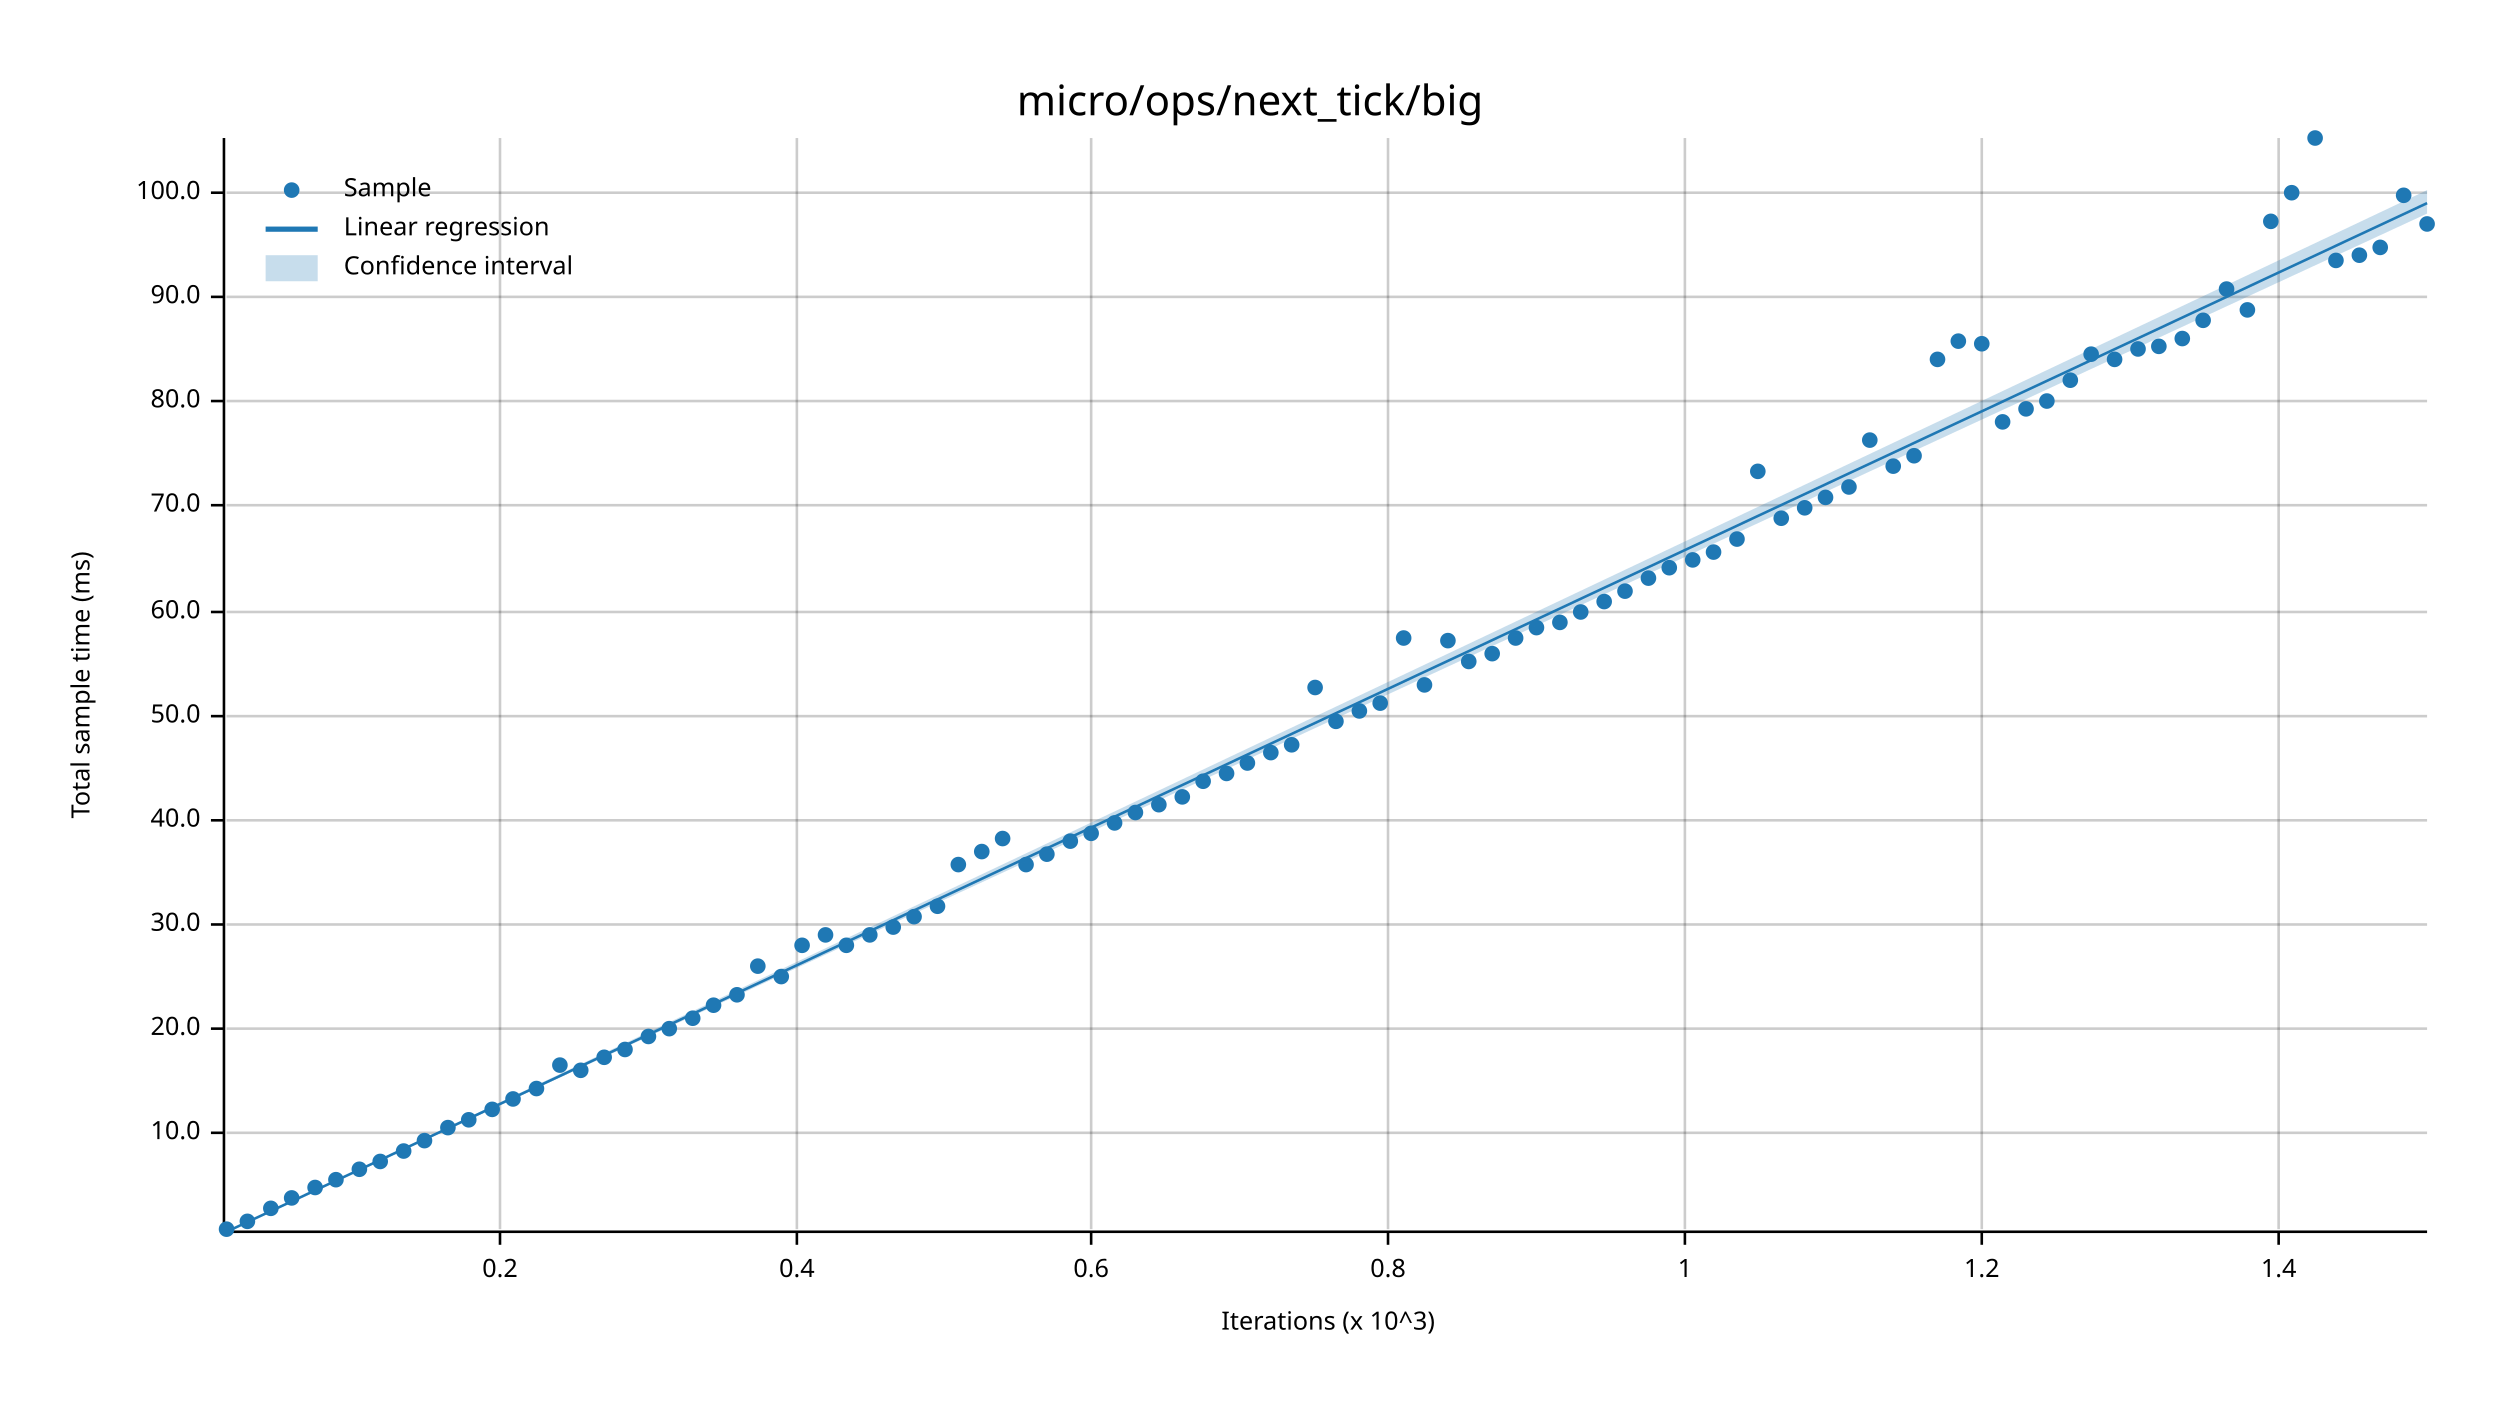
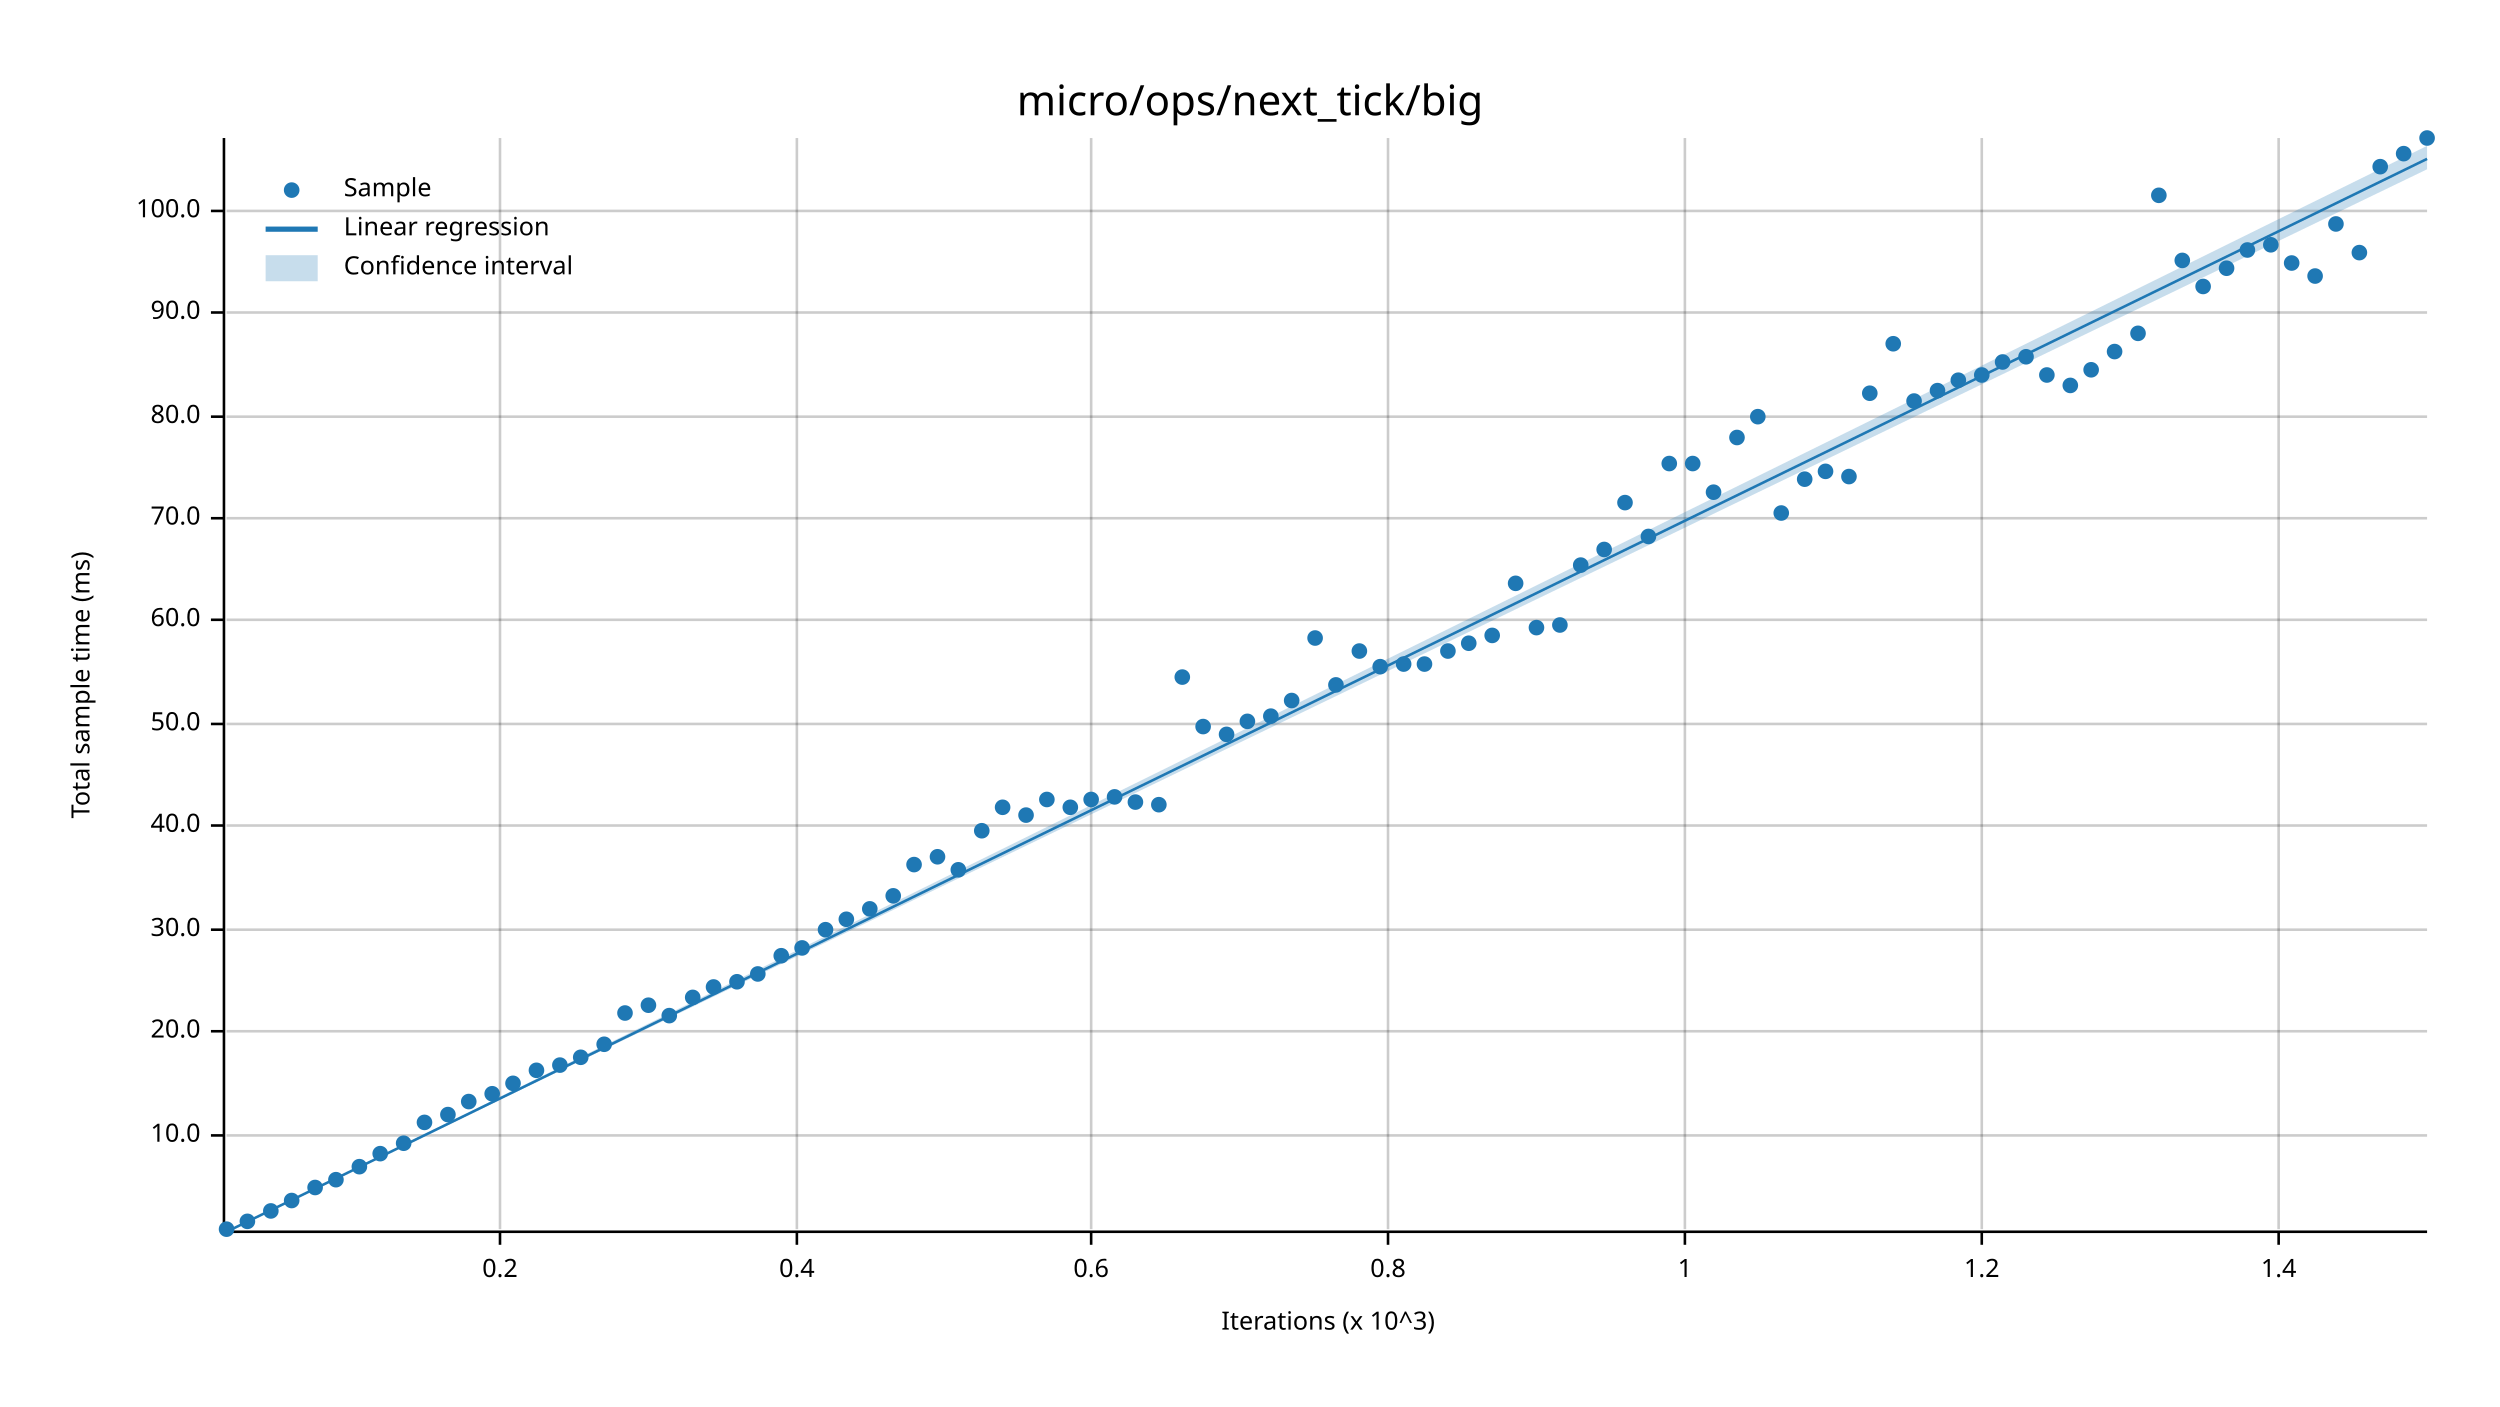
<svg xmlns="http://www.w3.org/2000/svg" width="960" height="540" viewBox="0 0 960 540">
  <text x="480" y="32" dy="0.76em" text-anchor="middle" font-family="sans-serif" font-size="16.129" opacity="1" fill="#000000">
micro/ops/next_tick/big
</text>
  <text x="27" y="263" dy="0.76em" text-anchor="middle" font-family="sans-serif" font-size="9.677" opacity="1" fill="#000000" transform="rotate(270, 27, 263)">
Total sample time (ms)
</text>
  <text x="510" y="513" dy="-0.5ex" text-anchor="middle" font-family="sans-serif" font-size="9.677" opacity="1" fill="#000000">
Iterations (x 10^3)
</text>
  <line opacity="0.2" stroke="#000000" stroke-width="1" x1="192" y1="472" x2="192" y2="53" />
  <line opacity="0.2" stroke="#000000" stroke-width="1" x1="306" y1="472" x2="306" y2="53" />
  <line opacity="0.2" stroke="#000000" stroke-width="1" x1="419" y1="472" x2="419" y2="53" />
  <line opacity="0.2" stroke="#000000" stroke-width="1" x1="533" y1="472" x2="533" y2="53" />
  <line opacity="0.2" stroke="#000000" stroke-width="1" x1="647" y1="472" x2="647" y2="53" />
  <line opacity="0.2" stroke="#000000" stroke-width="1" x1="761" y1="472" x2="761" y2="53" />
  <line opacity="0.2" stroke="#000000" stroke-width="1" x1="875" y1="472" x2="875" y2="53" />
-   <line opacity="0.2" stroke="#000000" stroke-width="1" x1="87" y1="435" x2="932" y2="435" />
-   <line opacity="0.2" stroke="#000000" stroke-width="1" x1="87" y1="395" x2="932" y2="395" />
-   <line opacity="0.2" stroke="#000000" stroke-width="1" x1="87" y1="355" x2="932" y2="355" />
-   <line opacity="0.2" stroke="#000000" stroke-width="1" x1="87" y1="315" x2="932" y2="315" />
-   <line opacity="0.2" stroke="#000000" stroke-width="1" x1="87" y1="275" x2="932" y2="275" />
-   <line opacity="0.2" stroke="#000000" stroke-width="1" x1="87" y1="235" x2="932" y2="235" />
-   <line opacity="0.2" stroke="#000000" stroke-width="1" x1="87" y1="194" x2="932" y2="194" />
-   <line opacity="0.2" stroke="#000000" stroke-width="1" x1="87" y1="154" x2="932" y2="154" />
-   <line opacity="0.2" stroke="#000000" stroke-width="1" x1="87" y1="114" x2="932" y2="114" />
-   <line opacity="0.2" stroke="#000000" stroke-width="1" x1="87" y1="74" x2="932" y2="74" />
+   <line opacity="0.2" stroke="#000000" stroke-width="1" x1="87" y1="436" x2="932" y2="436" />
+   <line opacity="0.2" stroke="#000000" stroke-width="1" x1="87" y1="396" x2="932" y2="396" />
+   <line opacity="0.2" stroke="#000000" stroke-width="1" x1="87" y1="357" x2="932" y2="357" />
+   <line opacity="0.2" stroke="#000000" stroke-width="1" x1="87" y1="317" x2="932" y2="317" />
+   <line opacity="0.2" stroke="#000000" stroke-width="1" x1="87" y1="278" x2="932" y2="278" />
+   <line opacity="0.2" stroke="#000000" stroke-width="1" x1="87" y1="238" x2="932" y2="238" />
+   <line opacity="0.2" stroke="#000000" stroke-width="1" x1="87" y1="199" x2="932" y2="199" />
+   <line opacity="0.2" stroke="#000000" stroke-width="1" x1="87" y1="160" x2="932" y2="160" />
+   <line opacity="0.2" stroke="#000000" stroke-width="1" x1="87" y1="120" x2="932" y2="120" />
+   <line opacity="0.2" stroke="#000000" stroke-width="1" x1="87" y1="81" x2="932" y2="81" />
  <polyline fill="none" opacity="1" stroke="#000000" stroke-width="1" points="86,53 86,472 " />
-   <text x="77" y="435" dy="0.5ex" text-anchor="end" font-family="sans-serif" font-size="9.677" opacity="1" fill="#000000">
+   <text x="77" y="436" dy="0.5ex" text-anchor="end" font-family="sans-serif" font-size="9.677" opacity="1" fill="#000000">
10.0
</text>
-   <polyline fill="none" opacity="1" stroke="#000000" stroke-width="1" points="81,435 86,435 " />
-   <text x="77" y="395" dy="0.5ex" text-anchor="end" font-family="sans-serif" font-size="9.677" opacity="1" fill="#000000">
+   <polyline fill="none" opacity="1" stroke="#000000" stroke-width="1" points="81,436 86,436 " />
+   <text x="77" y="396" dy="0.5ex" text-anchor="end" font-family="sans-serif" font-size="9.677" opacity="1" fill="#000000">
20.0
</text>
-   <polyline fill="none" opacity="1" stroke="#000000" stroke-width="1" points="81,395 86,395 " />
-   <text x="77" y="355" dy="0.5ex" text-anchor="end" font-family="sans-serif" font-size="9.677" opacity="1" fill="#000000">
+   <polyline fill="none" opacity="1" stroke="#000000" stroke-width="1" points="81,396 86,396 " />
+   <text x="77" y="357" dy="0.5ex" text-anchor="end" font-family="sans-serif" font-size="9.677" opacity="1" fill="#000000">
30.0
</text>
-   <polyline fill="none" opacity="1" stroke="#000000" stroke-width="1" points="81,355 86,355 " />
-   <text x="77" y="315" dy="0.5ex" text-anchor="end" font-family="sans-serif" font-size="9.677" opacity="1" fill="#000000">
+   <polyline fill="none" opacity="1" stroke="#000000" stroke-width="1" points="81,357 86,357 " />
+   <text x="77" y="317" dy="0.5ex" text-anchor="end" font-family="sans-serif" font-size="9.677" opacity="1" fill="#000000">
40.0
</text>
-   <polyline fill="none" opacity="1" stroke="#000000" stroke-width="1" points="81,315 86,315 " />
-   <text x="77" y="275" dy="0.5ex" text-anchor="end" font-family="sans-serif" font-size="9.677" opacity="1" fill="#000000">
+   <polyline fill="none" opacity="1" stroke="#000000" stroke-width="1" points="81,317 86,317 " />
+   <text x="77" y="278" dy="0.5ex" text-anchor="end" font-family="sans-serif" font-size="9.677" opacity="1" fill="#000000">
50.0
</text>
-   <polyline fill="none" opacity="1" stroke="#000000" stroke-width="1" points="81,275 86,275 " />
-   <text x="77" y="235" dy="0.5ex" text-anchor="end" font-family="sans-serif" font-size="9.677" opacity="1" fill="#000000">
+   <polyline fill="none" opacity="1" stroke="#000000" stroke-width="1" points="81,278 86,278 " />
+   <text x="77" y="238" dy="0.5ex" text-anchor="end" font-family="sans-serif" font-size="9.677" opacity="1" fill="#000000">
60.0
</text>
-   <polyline fill="none" opacity="1" stroke="#000000" stroke-width="1" points="81,235 86,235 " />
-   <text x="77" y="194" dy="0.5ex" text-anchor="end" font-family="sans-serif" font-size="9.677" opacity="1" fill="#000000">
+   <polyline fill="none" opacity="1" stroke="#000000" stroke-width="1" points="81,238 86,238 " />
+   <text x="77" y="199" dy="0.5ex" text-anchor="end" font-family="sans-serif" font-size="9.677" opacity="1" fill="#000000">
70.0
</text>
-   <polyline fill="none" opacity="1" stroke="#000000" stroke-width="1" points="81,194 86,194 " />
-   <text x="77" y="154" dy="0.5ex" text-anchor="end" font-family="sans-serif" font-size="9.677" opacity="1" fill="#000000">
+   <polyline fill="none" opacity="1" stroke="#000000" stroke-width="1" points="81,199 86,199 " />
+   <text x="77" y="160" dy="0.5ex" text-anchor="end" font-family="sans-serif" font-size="9.677" opacity="1" fill="#000000">
80.0
</text>
-   <polyline fill="none" opacity="1" stroke="#000000" stroke-width="1" points="81,154 86,154 " />
-   <text x="77" y="114" dy="0.5ex" text-anchor="end" font-family="sans-serif" font-size="9.677" opacity="1" fill="#000000">
+   <polyline fill="none" opacity="1" stroke="#000000" stroke-width="1" points="81,160 86,160 " />
+   <text x="77" y="120" dy="0.5ex" text-anchor="end" font-family="sans-serif" font-size="9.677" opacity="1" fill="#000000">
90.0
</text>
-   <polyline fill="none" opacity="1" stroke="#000000" stroke-width="1" points="81,114 86,114 " />
-   <text x="77" y="74" dy="0.5ex" text-anchor="end" font-family="sans-serif" font-size="9.677" opacity="1" fill="#000000">
+   <polyline fill="none" opacity="1" stroke="#000000" stroke-width="1" points="81,120 86,120 " />
+   <text x="77" y="81" dy="0.5ex" text-anchor="end" font-family="sans-serif" font-size="9.677" opacity="1" fill="#000000">
100.0
</text>
-   <polyline fill="none" opacity="1" stroke="#000000" stroke-width="1" points="81,74 86,74 " />
+   <polyline fill="none" opacity="1" stroke="#000000" stroke-width="1" points="81,81 86,81 " />
  <polyline fill="none" opacity="1" stroke="#000000" stroke-width="1" points="87,473 932,473 " />
  <text x="192" y="483" dy="0.76em" text-anchor="middle" font-family="sans-serif" font-size="9.677" opacity="1" fill="#000000">
0.2
</text>
  <polyline fill="none" opacity="1" stroke="#000000" stroke-width="1" points="192,473 192,478 " />
  <text x="306" y="483" dy="0.76em" text-anchor="middle" font-family="sans-serif" font-size="9.677" opacity="1" fill="#000000">
0.4
</text>
  <polyline fill="none" opacity="1" stroke="#000000" stroke-width="1" points="306,473 306,478 " />
  <text x="419" y="483" dy="0.76em" text-anchor="middle" font-family="sans-serif" font-size="9.677" opacity="1" fill="#000000">
0.6
</text>
  <polyline fill="none" opacity="1" stroke="#000000" stroke-width="1" points="419,473 419,478 " />
  <text x="533" y="483" dy="0.76em" text-anchor="middle" font-family="sans-serif" font-size="9.677" opacity="1" fill="#000000">
0.8
</text>
  <polyline fill="none" opacity="1" stroke="#000000" stroke-width="1" points="533,473 533,478 " />
  <text x="647" y="483" dy="0.76em" text-anchor="middle" font-family="sans-serif" font-size="9.677" opacity="1" fill="#000000">
1
</text>
  <polyline fill="none" opacity="1" stroke="#000000" stroke-width="1" points="647,473 647,478 " />
  <text x="761" y="483" dy="0.76em" text-anchor="middle" font-family="sans-serif" font-size="9.677" opacity="1" fill="#000000">
1.2
</text>
  <polyline fill="none" opacity="1" stroke="#000000" stroke-width="1" points="761,473 761,478 " />
  <text x="875" y="483" dy="0.76em" text-anchor="middle" font-family="sans-serif" font-size="9.677" opacity="1" fill="#000000">
1.4
</text>
  <polyline fill="none" opacity="1" stroke="#000000" stroke-width="1" points="875,473 875,478 " />
  <circle cx="87" cy="472" r="3" opacity="1" fill="#1F78B4" stroke="none" stroke-width="1" />
  <circle cx="95" cy="469" r="3" opacity="1" fill="#1F78B4" stroke="none" stroke-width="1" />
-   <circle cx="104" cy="464" r="3" opacity="1" fill="#1F78B4" stroke="none" stroke-width="1" />
-   <circle cx="112" cy="460" r="3" opacity="1" fill="#1F78B4" stroke="none" stroke-width="1" />
+   <circle cx="104" cy="465" r="3" opacity="1" fill="#1F78B4" stroke="none" stroke-width="1" />
+   <circle cx="112" cy="461" r="3" opacity="1" fill="#1F78B4" stroke="none" stroke-width="1" />
  <circle cx="121" cy="456" r="3" opacity="1" fill="#1F78B4" stroke="none" stroke-width="1" />
  <circle cx="129" cy="453" r="3" opacity="1" fill="#1F78B4" stroke="none" stroke-width="1" />
-   <circle cx="138" cy="449" r="3" opacity="1" fill="#1F78B4" stroke="none" stroke-width="1" />
-   <circle cx="146" cy="446" r="3" opacity="1" fill="#1F78B4" stroke="none" stroke-width="1" />
-   <circle cx="155" cy="442" r="3" opacity="1" fill="#1F78B4" stroke="none" stroke-width="1" />
-   <circle cx="163" cy="438" r="3" opacity="1" fill="#1F78B4" stroke="none" stroke-width="1" />
-   <circle cx="172" cy="433" r="3" opacity="1" fill="#1F78B4" stroke="none" stroke-width="1" />
-   <circle cx="180" cy="430" r="3" opacity="1" fill="#1F78B4" stroke="none" stroke-width="1" />
-   <circle cx="189" cy="426" r="3" opacity="1" fill="#1F78B4" stroke="none" stroke-width="1" />
-   <circle cx="197" cy="422" r="3" opacity="1" fill="#1F78B4" stroke="none" stroke-width="1" />
-   <circle cx="206" cy="418" r="3" opacity="1" fill="#1F78B4" stroke="none" stroke-width="1" />
+   <circle cx="138" cy="448" r="3" opacity="1" fill="#1F78B4" stroke="none" stroke-width="1" />
+   <circle cx="146" cy="443" r="3" opacity="1" fill="#1F78B4" stroke="none" stroke-width="1" />
+   <circle cx="155" cy="439" r="3" opacity="1" fill="#1F78B4" stroke="none" stroke-width="1" />
+   <circle cx="163" cy="431" r="3" opacity="1" fill="#1F78B4" stroke="none" stroke-width="1" />
+   <circle cx="172" cy="428" r="3" opacity="1" fill="#1F78B4" stroke="none" stroke-width="1" />
+   <circle cx="180" cy="423" r="3" opacity="1" fill="#1F78B4" stroke="none" stroke-width="1" />
+   <circle cx="189" cy="420" r="3" opacity="1" fill="#1F78B4" stroke="none" stroke-width="1" />
+   <circle cx="197" cy="416" r="3" opacity="1" fill="#1F78B4" stroke="none" stroke-width="1" />
+   <circle cx="206" cy="411" r="3" opacity="1" fill="#1F78B4" stroke="none" stroke-width="1" />
  <circle cx="215" cy="409" r="3" opacity="1" fill="#1F78B4" stroke="none" stroke-width="1" />
-   <circle cx="223" cy="411" r="3" opacity="1" fill="#1F78B4" stroke="none" stroke-width="1" />
-   <circle cx="232" cy="406" r="3" opacity="1" fill="#1F78B4" stroke="none" stroke-width="1" />
-   <circle cx="240" cy="403" r="3" opacity="1" fill="#1F78B4" stroke="none" stroke-width="1" />
-   <circle cx="249" cy="398" r="3" opacity="1" fill="#1F78B4" stroke="none" stroke-width="1" />
-   <circle cx="257" cy="395" r="3" opacity="1" fill="#1F78B4" stroke="none" stroke-width="1" />
-   <circle cx="266" cy="391" r="3" opacity="1" fill="#1F78B4" stroke="none" stroke-width="1" />
-   <circle cx="274" cy="386" r="3" opacity="1" fill="#1F78B4" stroke="none" stroke-width="1" />
-   <circle cx="283" cy="382" r="3" opacity="1" fill="#1F78B4" stroke="none" stroke-width="1" />
-   <circle cx="291" cy="371" r="3" opacity="1" fill="#1F78B4" stroke="none" stroke-width="1" />
-   <circle cx="300" cy="375" r="3" opacity="1" fill="#1F78B4" stroke="none" stroke-width="1" />
-   <circle cx="308" cy="363" r="3" opacity="1" fill="#1F78B4" stroke="none" stroke-width="1" />
-   <circle cx="317" cy="359" r="3" opacity="1" fill="#1F78B4" stroke="none" stroke-width="1" />
-   <circle cx="325" cy="363" r="3" opacity="1" fill="#1F78B4" stroke="none" stroke-width="1" />
-   <circle cx="334" cy="359" r="3" opacity="1" fill="#1F78B4" stroke="none" stroke-width="1" />
-   <circle cx="343" cy="356" r="3" opacity="1" fill="#1F78B4" stroke="none" stroke-width="1" />
-   <circle cx="351" cy="352" r="3" opacity="1" fill="#1F78B4" stroke="none" stroke-width="1" />
-   <circle cx="360" cy="348" r="3" opacity="1" fill="#1F78B4" stroke="none" stroke-width="1" />
-   <circle cx="368" cy="332" r="3" opacity="1" fill="#1F78B4" stroke="none" stroke-width="1" />
-   <circle cx="377" cy="327" r="3" opacity="1" fill="#1F78B4" stroke="none" stroke-width="1" />
-   <circle cx="385" cy="322" r="3" opacity="1" fill="#1F78B4" stroke="none" stroke-width="1" />
-   <circle cx="394" cy="332" r="3" opacity="1" fill="#1F78B4" stroke="none" stroke-width="1" />
-   <circle cx="402" cy="328" r="3" opacity="1" fill="#1F78B4" stroke="none" stroke-width="1" />
-   <circle cx="411" cy="323" r="3" opacity="1" fill="#1F78B4" stroke="none" stroke-width="1" />
-   <circle cx="419" cy="320" r="3" opacity="1" fill="#1F78B4" stroke="none" stroke-width="1" />
-   <circle cx="428" cy="316" r="3" opacity="1" fill="#1F78B4" stroke="none" stroke-width="1" />
-   <circle cx="436" cy="312" r="3" opacity="1" fill="#1F78B4" stroke="none" stroke-width="1" />
+   <circle cx="223" cy="406" r="3" opacity="1" fill="#1F78B4" stroke="none" stroke-width="1" />
+   <circle cx="232" cy="401" r="3" opacity="1" fill="#1F78B4" stroke="none" stroke-width="1" />
+   <circle cx="240" cy="389" r="3" opacity="1" fill="#1F78B4" stroke="none" stroke-width="1" />
+   <circle cx="249" cy="386" r="3" opacity="1" fill="#1F78B4" stroke="none" stroke-width="1" />
+   <circle cx="257" cy="390" r="3" opacity="1" fill="#1F78B4" stroke="none" stroke-width="1" />
+   <circle cx="266" cy="383" r="3" opacity="1" fill="#1F78B4" stroke="none" stroke-width="1" />
+   <circle cx="274" cy="379" r="3" opacity="1" fill="#1F78B4" stroke="none" stroke-width="1" />
+   <circle cx="283" cy="377" r="3" opacity="1" fill="#1F78B4" stroke="none" stroke-width="1" />
+   <circle cx="291" cy="374" r="3" opacity="1" fill="#1F78B4" stroke="none" stroke-width="1" />
+   <circle cx="300" cy="367" r="3" opacity="1" fill="#1F78B4" stroke="none" stroke-width="1" />
+   <circle cx="308" cy="364" r="3" opacity="1" fill="#1F78B4" stroke="none" stroke-width="1" />
+   <circle cx="317" cy="357" r="3" opacity="1" fill="#1F78B4" stroke="none" stroke-width="1" />
+   <circle cx="325" cy="353" r="3" opacity="1" fill="#1F78B4" stroke="none" stroke-width="1" />
+   <circle cx="334" cy="349" r="3" opacity="1" fill="#1F78B4" stroke="none" stroke-width="1" />
+   <circle cx="343" cy="344" r="3" opacity="1" fill="#1F78B4" stroke="none" stroke-width="1" />
+   <circle cx="351" cy="332" r="3" opacity="1" fill="#1F78B4" stroke="none" stroke-width="1" />
+   <circle cx="360" cy="329" r="3" opacity="1" fill="#1F78B4" stroke="none" stroke-width="1" />
+   <circle cx="368" cy="334" r="3" opacity="1" fill="#1F78B4" stroke="none" stroke-width="1" />
+   <circle cx="377" cy="319" r="3" opacity="1" fill="#1F78B4" stroke="none" stroke-width="1" />
+   <circle cx="385" cy="310" r="3" opacity="1" fill="#1F78B4" stroke="none" stroke-width="1" />
+   <circle cx="394" cy="313" r="3" opacity="1" fill="#1F78B4" stroke="none" stroke-width="1" />
+   <circle cx="402" cy="307" r="3" opacity="1" fill="#1F78B4" stroke="none" stroke-width="1" />
+   <circle cx="411" cy="310" r="3" opacity="1" fill="#1F78B4" stroke="none" stroke-width="1" />
+   <circle cx="419" cy="307" r="3" opacity="1" fill="#1F78B4" stroke="none" stroke-width="1" />
+   <circle cx="428" cy="306" r="3" opacity="1" fill="#1F78B4" stroke="none" stroke-width="1" />
+   <circle cx="436" cy="308" r="3" opacity="1" fill="#1F78B4" stroke="none" stroke-width="1" />
  <circle cx="445" cy="309" r="3" opacity="1" fill="#1F78B4" stroke="none" stroke-width="1" />
-   <circle cx="454" cy="306" r="3" opacity="1" fill="#1F78B4" stroke="none" stroke-width="1" />
-   <circle cx="462" cy="300" r="3" opacity="1" fill="#1F78B4" stroke="none" stroke-width="1" />
-   <circle cx="471" cy="297" r="3" opacity="1" fill="#1F78B4" stroke="none" stroke-width="1" />
-   <circle cx="479" cy="293" r="3" opacity="1" fill="#1F78B4" stroke="none" stroke-width="1" />
-   <circle cx="488" cy="289" r="3" opacity="1" fill="#1F78B4" stroke="none" stroke-width="1" />
-   <circle cx="496" cy="286" r="3" opacity="1" fill="#1F78B4" stroke="none" stroke-width="1" />
-   <circle cx="505" cy="264" r="3" opacity="1" fill="#1F78B4" stroke="none" stroke-width="1" />
-   <circle cx="513" cy="277" r="3" opacity="1" fill="#1F78B4" stroke="none" stroke-width="1" />
-   <circle cx="522" cy="273" r="3" opacity="1" fill="#1F78B4" stroke="none" stroke-width="1" />
-   <circle cx="530" cy="270" r="3" opacity="1" fill="#1F78B4" stroke="none" stroke-width="1" />
-   <circle cx="539" cy="245" r="3" opacity="1" fill="#1F78B4" stroke="none" stroke-width="1" />
-   <circle cx="547" cy="263" r="3" opacity="1" fill="#1F78B4" stroke="none" stroke-width="1" />
-   <circle cx="556" cy="246" r="3" opacity="1" fill="#1F78B4" stroke="none" stroke-width="1" />
-   <circle cx="564" cy="254" r="3" opacity="1" fill="#1F78B4" stroke="none" stroke-width="1" />
-   <circle cx="573" cy="251" r="3" opacity="1" fill="#1F78B4" stroke="none" stroke-width="1" />
-   <circle cx="582" cy="245" r="3" opacity="1" fill="#1F78B4" stroke="none" stroke-width="1" />
+   <circle cx="454" cy="260" r="3" opacity="1" fill="#1F78B4" stroke="none" stroke-width="1" />
+   <circle cx="462" cy="279" r="3" opacity="1" fill="#1F78B4" stroke="none" stroke-width="1" />
+   <circle cx="471" cy="282" r="3" opacity="1" fill="#1F78B4" stroke="none" stroke-width="1" />
+   <circle cx="479" cy="277" r="3" opacity="1" fill="#1F78B4" stroke="none" stroke-width="1" />
+   <circle cx="488" cy="275" r="3" opacity="1" fill="#1F78B4" stroke="none" stroke-width="1" />
+   <circle cx="496" cy="269" r="3" opacity="1" fill="#1F78B4" stroke="none" stroke-width="1" />
+   <circle cx="505" cy="245" r="3" opacity="1" fill="#1F78B4" stroke="none" stroke-width="1" />
+   <circle cx="513" cy="263" r="3" opacity="1" fill="#1F78B4" stroke="none" stroke-width="1" />
+   <circle cx="522" cy="250" r="3" opacity="1" fill="#1F78B4" stroke="none" stroke-width="1" />
+   <circle cx="530" cy="256" r="3" opacity="1" fill="#1F78B4" stroke="none" stroke-width="1" />
+   <circle cx="539" cy="255" r="3" opacity="1" fill="#1F78B4" stroke="none" stroke-width="1" />
+   <circle cx="547" cy="255" r="3" opacity="1" fill="#1F78B4" stroke="none" stroke-width="1" />
+   <circle cx="556" cy="250" r="3" opacity="1" fill="#1F78B4" stroke="none" stroke-width="1" />
+   <circle cx="564" cy="247" r="3" opacity="1" fill="#1F78B4" stroke="none" stroke-width="1" />
+   <circle cx="573" cy="244" r="3" opacity="1" fill="#1F78B4" stroke="none" stroke-width="1" />
+   <circle cx="582" cy="224" r="3" opacity="1" fill="#1F78B4" stroke="none" stroke-width="1" />
  <circle cx="590" cy="241" r="3" opacity="1" fill="#1F78B4" stroke="none" stroke-width="1" />
-   <circle cx="599" cy="239" r="3" opacity="1" fill="#1F78B4" stroke="none" stroke-width="1" />
-   <circle cx="607" cy="235" r="3" opacity="1" fill="#1F78B4" stroke="none" stroke-width="1" />
-   <circle cx="616" cy="231" r="3" opacity="1" fill="#1F78B4" stroke="none" stroke-width="1" />
-   <circle cx="624" cy="227" r="3" opacity="1" fill="#1F78B4" stroke="none" stroke-width="1" />
-   <circle cx="633" cy="222" r="3" opacity="1" fill="#1F78B4" stroke="none" stroke-width="1" />
-   <circle cx="641" cy="218" r="3" opacity="1" fill="#1F78B4" stroke="none" stroke-width="1" />
-   <circle cx="650" cy="215" r="3" opacity="1" fill="#1F78B4" stroke="none" stroke-width="1" />
-   <circle cx="658" cy="212" r="3" opacity="1" fill="#1F78B4" stroke="none" stroke-width="1" />
-   <circle cx="667" cy="207" r="3" opacity="1" fill="#1F78B4" stroke="none" stroke-width="1" />
-   <circle cx="675" cy="181" r="3" opacity="1" fill="#1F78B4" stroke="none" stroke-width="1" />
-   <circle cx="684" cy="199" r="3" opacity="1" fill="#1F78B4" stroke="none" stroke-width="1" />
-   <circle cx="693" cy="195" r="3" opacity="1" fill="#1F78B4" stroke="none" stroke-width="1" />
-   <circle cx="701" cy="191" r="3" opacity="1" fill="#1F78B4" stroke="none" stroke-width="1" />
-   <circle cx="710" cy="187" r="3" opacity="1" fill="#1F78B4" stroke="none" stroke-width="1" />
-   <circle cx="718" cy="169" r="3" opacity="1" fill="#1F78B4" stroke="none" stroke-width="1" />
-   <circle cx="727" cy="179" r="3" opacity="1" fill="#1F78B4" stroke="none" stroke-width="1" />
-   <circle cx="735" cy="175" r="3" opacity="1" fill="#1F78B4" stroke="none" stroke-width="1" />
-   <circle cx="744" cy="138" r="3" opacity="1" fill="#1F78B4" stroke="none" stroke-width="1" />
-   <circle cx="752" cy="131" r="3" opacity="1" fill="#1F78B4" stroke="none" stroke-width="1" />
-   <circle cx="761" cy="132" r="3" opacity="1" fill="#1F78B4" stroke="none" stroke-width="1" />
-   <circle cx="769" cy="162" r="3" opacity="1" fill="#1F78B4" stroke="none" stroke-width="1" />
-   <circle cx="778" cy="157" r="3" opacity="1" fill="#1F78B4" stroke="none" stroke-width="1" />
-   <circle cx="786" cy="154" r="3" opacity="1" fill="#1F78B4" stroke="none" stroke-width="1" />
-   <circle cx="795" cy="146" r="3" opacity="1" fill="#1F78B4" stroke="none" stroke-width="1" />
-   <circle cx="803" cy="136" r="3" opacity="1" fill="#1F78B4" stroke="none" stroke-width="1" />
-   <circle cx="812" cy="138" r="3" opacity="1" fill="#1F78B4" stroke="none" stroke-width="1" />
-   <circle cx="821" cy="134" r="3" opacity="1" fill="#1F78B4" stroke="none" stroke-width="1" />
-   <circle cx="829" cy="133" r="3" opacity="1" fill="#1F78B4" stroke="none" stroke-width="1" />
-   <circle cx="838" cy="130" r="3" opacity="1" fill="#1F78B4" stroke="none" stroke-width="1" />
-   <circle cx="846" cy="123" r="3" opacity="1" fill="#1F78B4" stroke="none" stroke-width="1" />
-   <circle cx="855" cy="111" r="3" opacity="1" fill="#1F78B4" stroke="none" stroke-width="1" />
-   <circle cx="863" cy="119" r="3" opacity="1" fill="#1F78B4" stroke="none" stroke-width="1" />
-   <circle cx="872" cy="85" r="3" opacity="1" fill="#1F78B4" stroke="none" stroke-width="1" />
-   <circle cx="880" cy="74" r="3" opacity="1" fill="#1F78B4" stroke="none" stroke-width="1" />
-   <circle cx="889" cy="53" r="3" opacity="1" fill="#1F78B4" stroke="none" stroke-width="1" />
-   <circle cx="897" cy="100" r="3" opacity="1" fill="#1F78B4" stroke="none" stroke-width="1" />
-   <circle cx="906" cy="98" r="3" opacity="1" fill="#1F78B4" stroke="none" stroke-width="1" />
-   <circle cx="914" cy="95" r="3" opacity="1" fill="#1F78B4" stroke="none" stroke-width="1" />
-   <circle cx="923" cy="75" r="3" opacity="1" fill="#1F78B4" stroke="none" stroke-width="1" />
-   <circle cx="932" cy="86" r="3" opacity="1" fill="#1F78B4" stroke="none" stroke-width="1" />
-   <polyline fill="none" opacity="1" stroke="#1F78B4" stroke-width="1" points="87,473 932,78 " />
-   <polygon opacity="0.25" fill="#1F78B4" points="87,473 932,82 932,73 " />
+   <circle cx="599" cy="240" r="3" opacity="1" fill="#1F78B4" stroke="none" stroke-width="1" />
+   <circle cx="607" cy="217" r="3" opacity="1" fill="#1F78B4" stroke="none" stroke-width="1" />
+   <circle cx="616" cy="211" r="3" opacity="1" fill="#1F78B4" stroke="none" stroke-width="1" />
+   <circle cx="624" cy="193" r="3" opacity="1" fill="#1F78B4" stroke="none" stroke-width="1" />
+   <circle cx="633" cy="206" r="3" opacity="1" fill="#1F78B4" stroke="none" stroke-width="1" />
+   <circle cx="641" cy="178" r="3" opacity="1" fill="#1F78B4" stroke="none" stroke-width="1" />
+   <circle cx="650" cy="178" r="3" opacity="1" fill="#1F78B4" stroke="none" stroke-width="1" />
+   <circle cx="658" cy="189" r="3" opacity="1" fill="#1F78B4" stroke="none" stroke-width="1" />
+   <circle cx="667" cy="168" r="3" opacity="1" fill="#1F78B4" stroke="none" stroke-width="1" />
+   <circle cx="675" cy="160" r="3" opacity="1" fill="#1F78B4" stroke="none" stroke-width="1" />
+   <circle cx="684" cy="197" r="3" opacity="1" fill="#1F78B4" stroke="none" stroke-width="1" />
+   <circle cx="693" cy="184" r="3" opacity="1" fill="#1F78B4" stroke="none" stroke-width="1" />
+   <circle cx="701" cy="181" r="3" opacity="1" fill="#1F78B4" stroke="none" stroke-width="1" />
+   <circle cx="710" cy="183" r="3" opacity="1" fill="#1F78B4" stroke="none" stroke-width="1" />
+   <circle cx="718" cy="151" r="3" opacity="1" fill="#1F78B4" stroke="none" stroke-width="1" />
+   <circle cx="727" cy="132" r="3" opacity="1" fill="#1F78B4" stroke="none" stroke-width="1" />
+   <circle cx="735" cy="154" r="3" opacity="1" fill="#1F78B4" stroke="none" stroke-width="1" />
+   <circle cx="744" cy="150" r="3" opacity="1" fill="#1F78B4" stroke="none" stroke-width="1" />
+   <circle cx="752" cy="146" r="3" opacity="1" fill="#1F78B4" stroke="none" stroke-width="1" />
+   <circle cx="761" cy="144" r="3" opacity="1" fill="#1F78B4" stroke="none" stroke-width="1" />
+   <circle cx="769" cy="139" r="3" opacity="1" fill="#1F78B4" stroke="none" stroke-width="1" />
+   <circle cx="778" cy="137" r="3" opacity="1" fill="#1F78B4" stroke="none" stroke-width="1" />
+   <circle cx="786" cy="144" r="3" opacity="1" fill="#1F78B4" stroke="none" stroke-width="1" />
+   <circle cx="795" cy="148" r="3" opacity="1" fill="#1F78B4" stroke="none" stroke-width="1" />
+   <circle cx="803" cy="142" r="3" opacity="1" fill="#1F78B4" stroke="none" stroke-width="1" />
+   <circle cx="812" cy="135" r="3" opacity="1" fill="#1F78B4" stroke="none" stroke-width="1" />
+   <circle cx="821" cy="128" r="3" opacity="1" fill="#1F78B4" stroke="none" stroke-width="1" />
+   <circle cx="829" cy="75" r="3" opacity="1" fill="#1F78B4" stroke="none" stroke-width="1" />
+   <circle cx="838" cy="100" r="3" opacity="1" fill="#1F78B4" stroke="none" stroke-width="1" />
+   <circle cx="846" cy="110" r="3" opacity="1" fill="#1F78B4" stroke="none" stroke-width="1" />
+   <circle cx="855" cy="103" r="3" opacity="1" fill="#1F78B4" stroke="none" stroke-width="1" />
+   <circle cx="863" cy="96" r="3" opacity="1" fill="#1F78B4" stroke="none" stroke-width="1" />
+   <circle cx="872" cy="94" r="3" opacity="1" fill="#1F78B4" stroke="none" stroke-width="1" />
+   <circle cx="880" cy="101" r="3" opacity="1" fill="#1F78B4" stroke="none" stroke-width="1" />
+   <circle cx="889" cy="106" r="3" opacity="1" fill="#1F78B4" stroke="none" stroke-width="1" />
+   <circle cx="897" cy="86" r="3" opacity="1" fill="#1F78B4" stroke="none" stroke-width="1" />
+   <circle cx="906" cy="97" r="3" opacity="1" fill="#1F78B4" stroke="none" stroke-width="1" />
+   <circle cx="914" cy="64" r="3" opacity="1" fill="#1F78B4" stroke="none" stroke-width="1" />
+   <circle cx="923" cy="59" r="3" opacity="1" fill="#1F78B4" stroke="none" stroke-width="1" />
+   <circle cx="932" cy="53" r="3" opacity="1" fill="#1F78B4" stroke="none" stroke-width="1" />
+   <polyline fill="none" opacity="1" stroke="#1F78B4" stroke-width="1" points="87,473 932,61 " />
+   <polygon opacity="0.25" fill="#1F78B4" points="87,473 932,65 932,56 " />
  <text x="132" y="68" dy="0.76em" text-anchor="start" font-family="sans-serif" font-size="9.677" opacity="1" fill="#000000">
Sample
</text>
  <text x="132" y="83" dy="0.76em" text-anchor="start" font-family="sans-serif" font-size="9.677" opacity="1" fill="#000000">
Linear regression
</text>
  <text x="132" y="98" dy="0.76em" text-anchor="start" font-family="sans-serif" font-size="9.677" opacity="1" fill="#000000">
Confidence interval
</text>
  <circle cx="112" cy="73" r="3" opacity="1" fill="#1F78B4" stroke="none" stroke-width="1" />
  <polyline fill="none" opacity="1" stroke="#1F78B4" stroke-width="2" points="102,88 122,88 " />
  <rect x="102" y="98" width="20" height="10" opacity="0.25" fill="#1F78B4" stroke="none" />
</svg>
